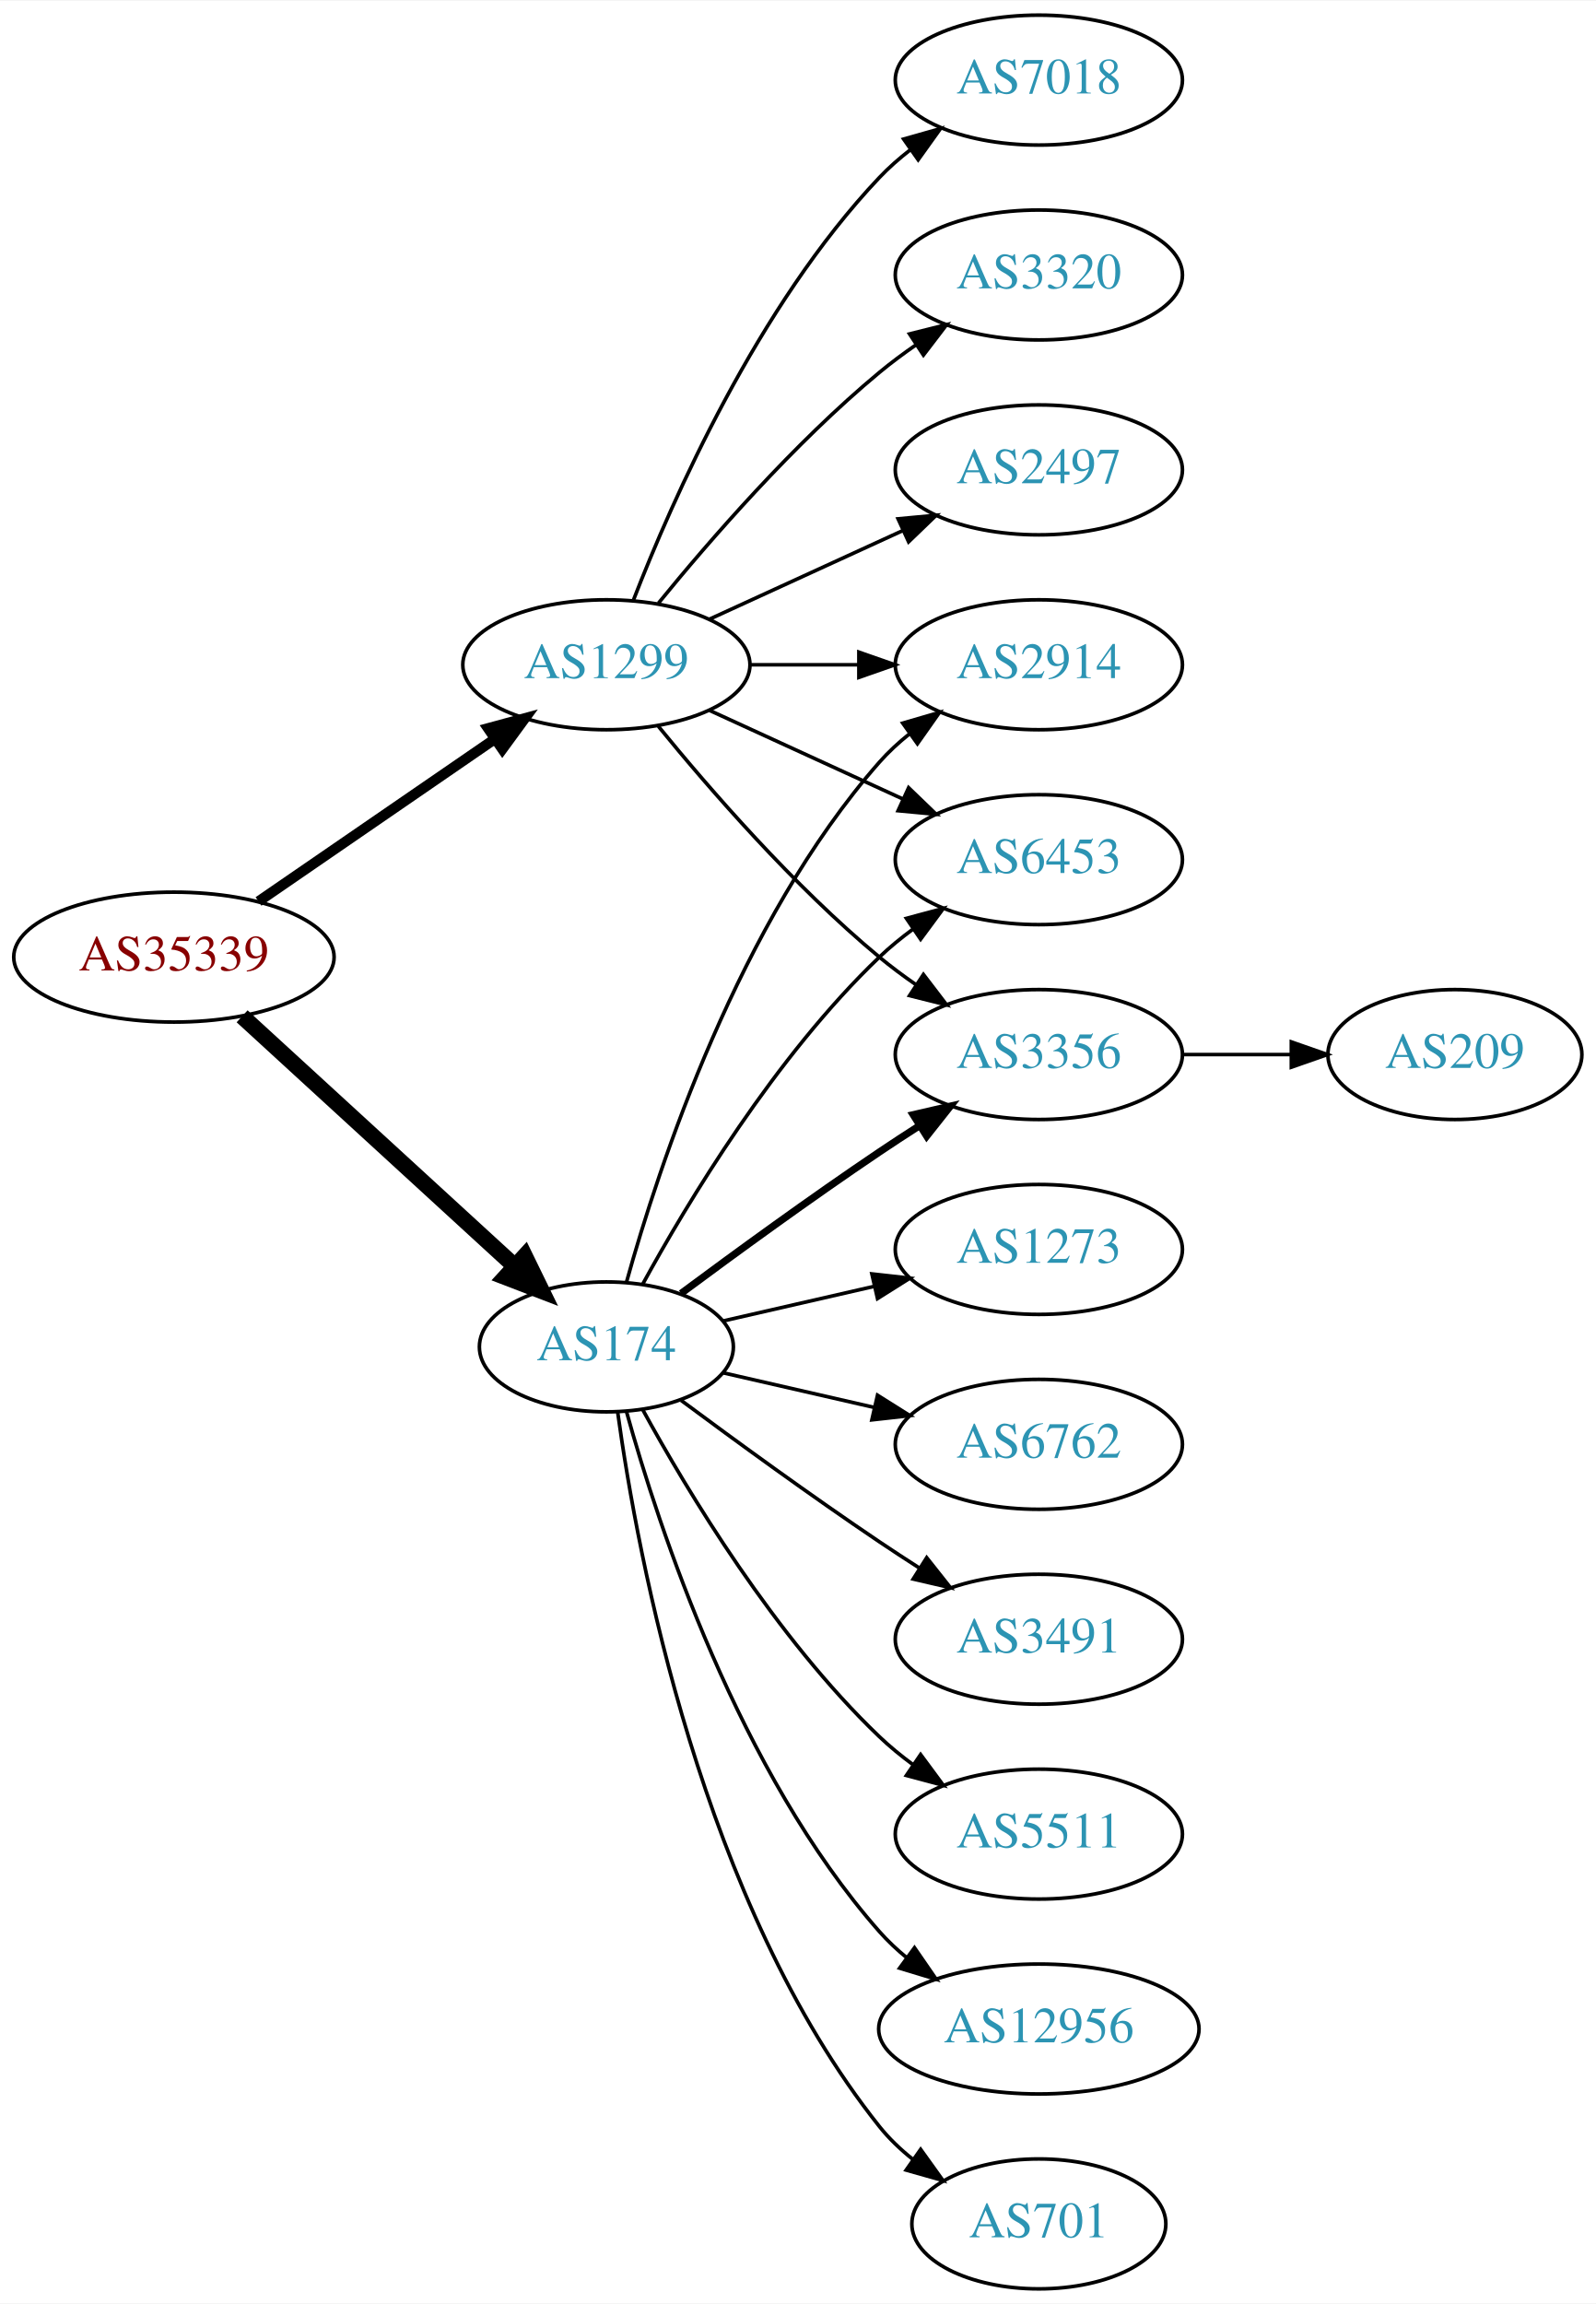
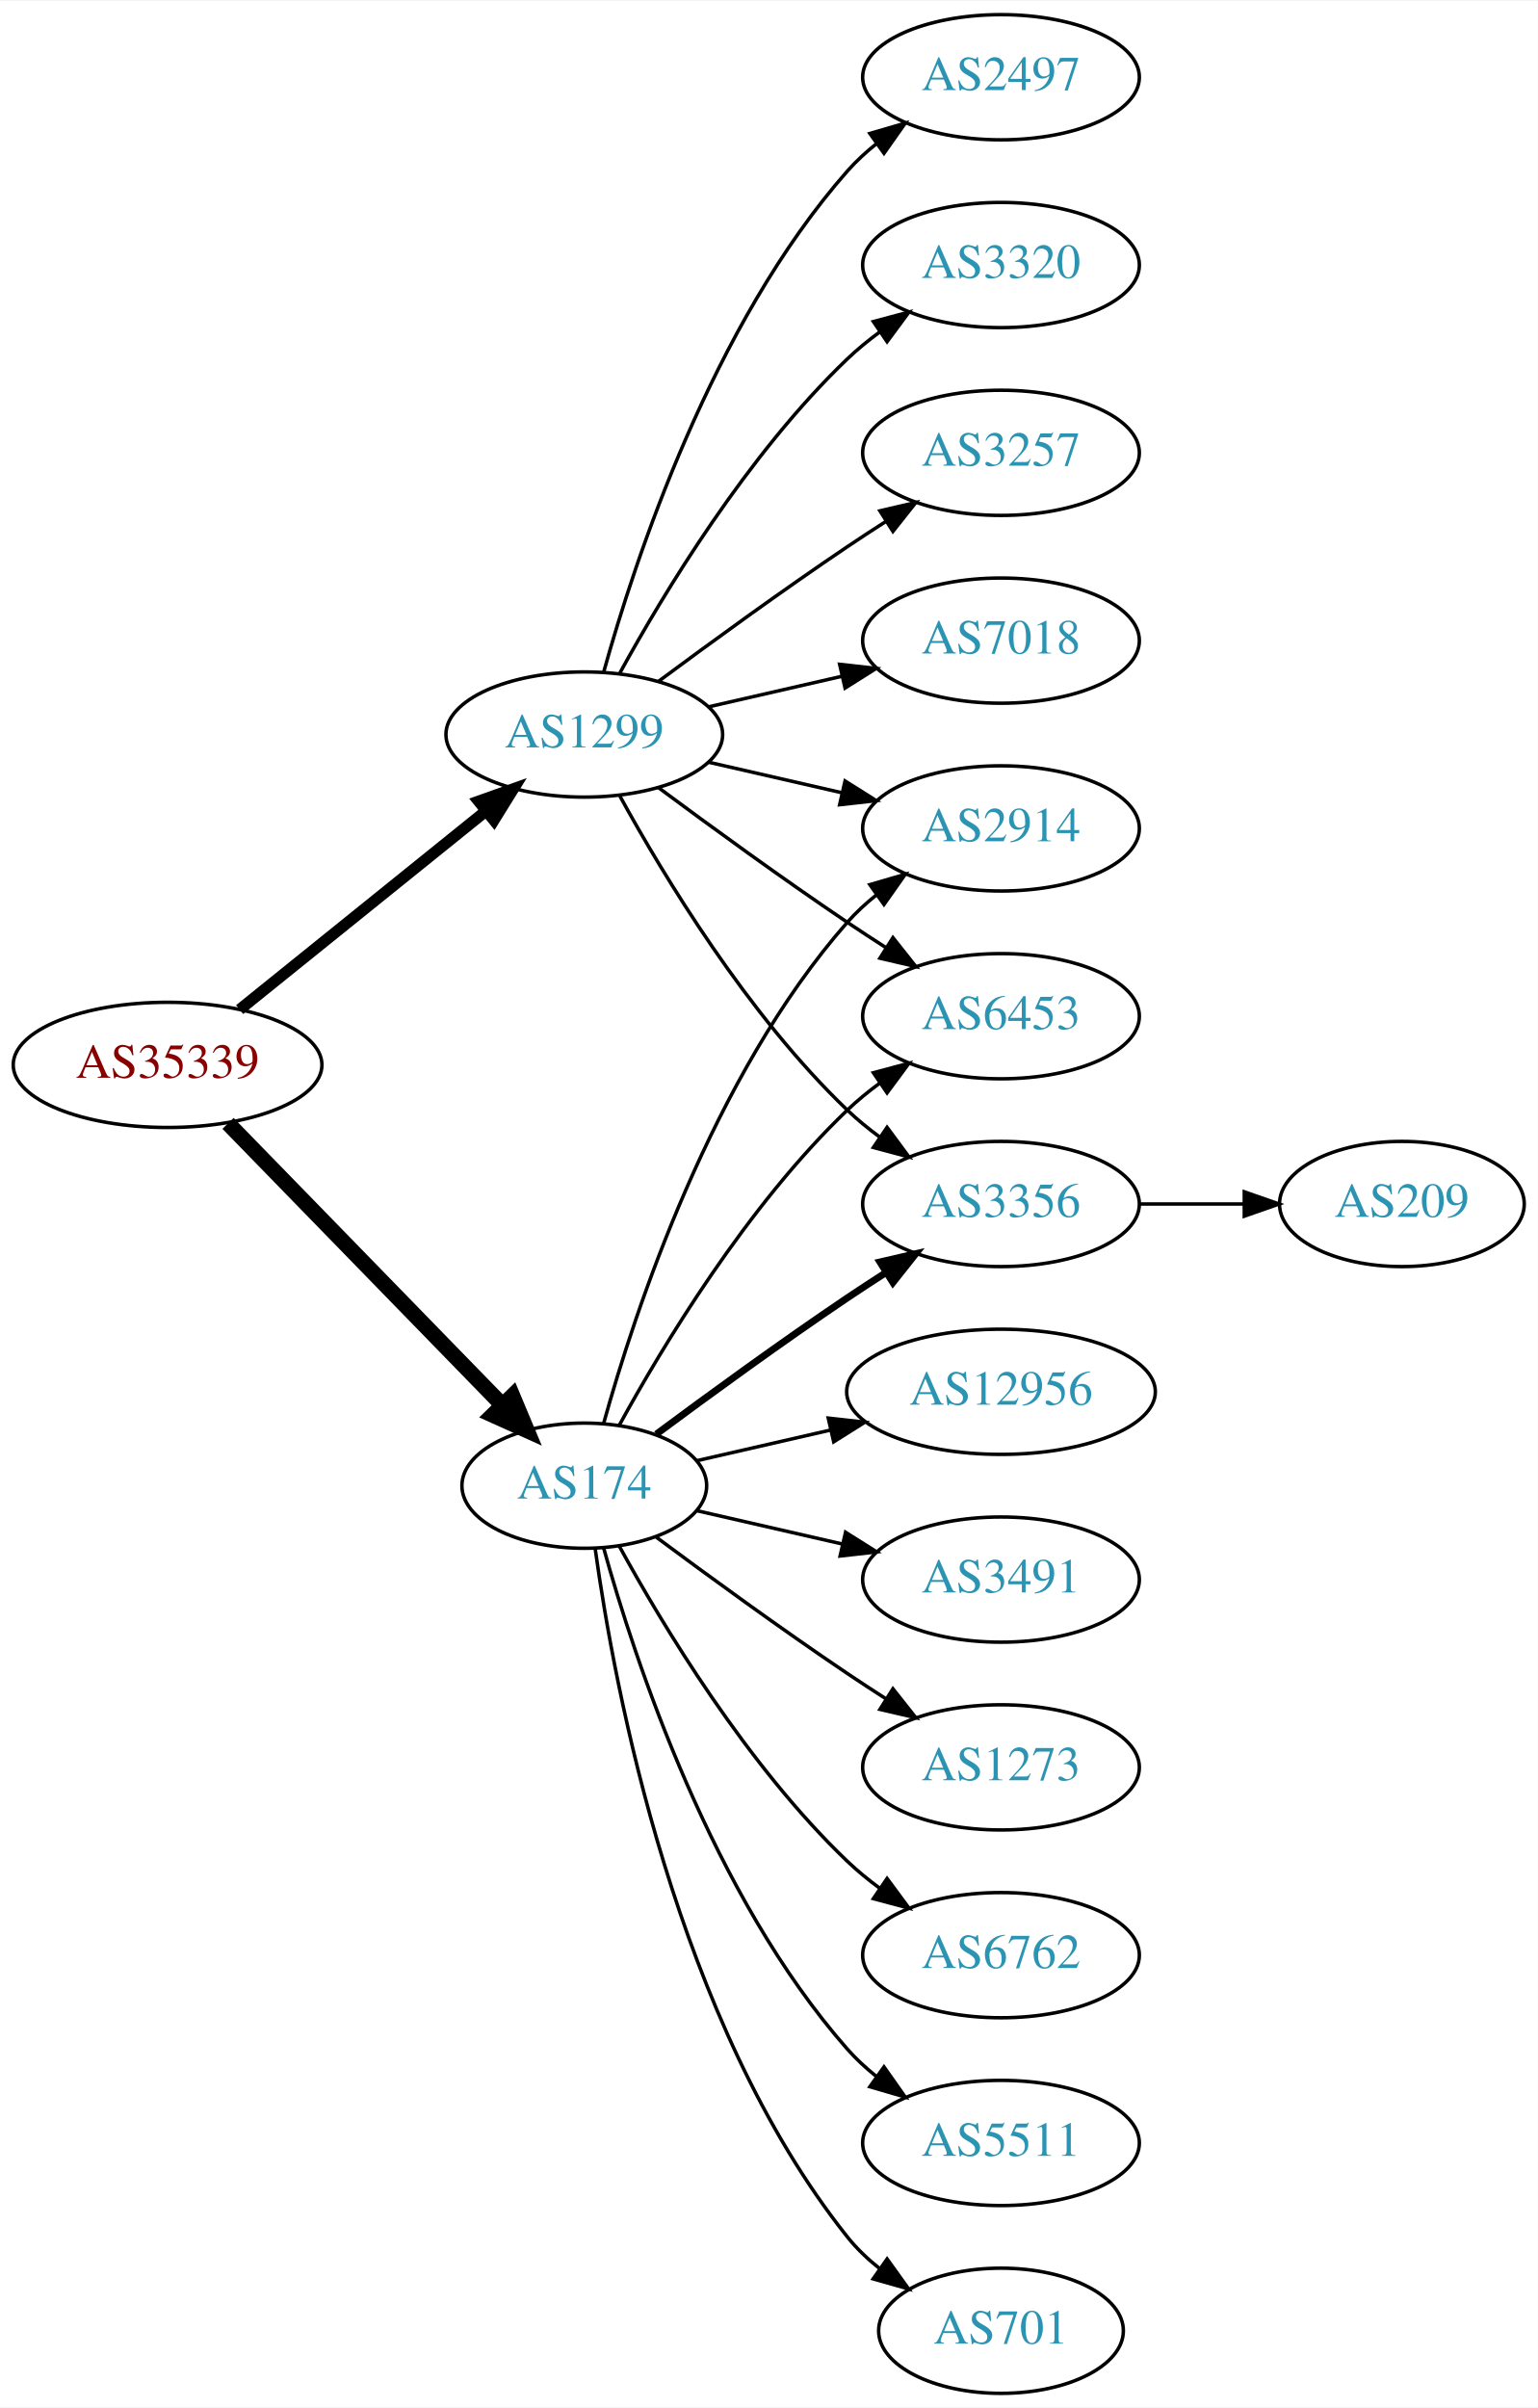
- <svg xmlns="http://www.w3.org/2000/svg" xmlns:xlink="http://www.w3.org/1999/xlink" width="442pt" height="638pt" viewBox="0.00 0.00 442.27 638.00">
-   <g id="graph0" class="graph" transform="scale(1 1) rotate(0) translate(4 634)">
-     <polygon fill="white" stroke="none" points="-4,4 -4,-634 438.271,-634 438.271,4 -4,4" />
+ <svg xmlns="http://www.w3.org/2000/svg" xmlns:xlink="http://www.w3.org/1999/xlink" width="442pt" height="692pt" viewBox="0.00 0.00 442.27 692.00">
+   <g id="graph0" class="graph" transform="scale(1 1) rotate(0) translate(4 688)">
+     <polygon fill="white" stroke="none" points="-4,4 -4,-688 438.271,-688 438.271,4 -4,4" />
    <g id="node1" class="node">
      <g id="a_node1">
        <a xlink:href="/asn/35339" xlink:title="AS35339 ~ AtNOC Clemens Zauner e.U. [AT]">
-           <ellipse fill="#ffffff" stroke="black" cx="44.196" cy="-369" rx="44.393" ry="18" />
-           <text text-anchor="middle" x="44.196" y="-365.3" font-family="Times,serif" font-size="14.00" fill="#880000">AS35339</text>
+           <ellipse fill="#ffffff" stroke="black" cx="44.196" cy="-382" rx="44.393" ry="18" />
+           <text text-anchor="middle" x="44.196" y="-378.3" font-family="Times,serif" font-size="14.00" fill="#880000">AS35339</text>
        </a>
      </g>
    </g>
    <g id="node2" class="node">
      <g id="a_node2">
        <a xlink:href="/asn/174" xlink:title="AS174 ~ Cogent Communications [US]">
          <ellipse fill="#ffffff" stroke="black" cx="164.039" cy="-261" rx="35.194" ry="18" />
          <text text-anchor="middle" x="164.039" y="-257.3" font-family="Times,serif" font-size="14.00" fill="#2c94b3">AS174</text>
        </a>
      </g>
    </g>
    <g id="edge1" class="edge">
-       <path fill="none" stroke="black" stroke-width="4.5" d="M63.094,-352.597C83.252,-334.122 116.129,-303.991 138.632,-283.368" />
-       <polygon fill="black" stroke="black" stroke-width="4.5" points="141.409,-286.164 146.121,-276.504 136.089,-280.358 141.409,-286.164" />
+       <path fill="none" stroke="black" stroke-width="4.5" d="M61.582,-365.175C82.125,-344.081 117.441,-307.819 140.515,-284.127" />
+       <polygon fill="black" stroke="black" stroke-width="4.5" points="143.386,-286.823 147.542,-276.912 137.744,-281.329 143.386,-286.823" />
    </g>
    <g id="node3" class="node">
      <g id="a_node3">
        <a xlink:href="/asn/1299" xlink:title="AS1299 ~ Telia Carrier [EU]">
-           <ellipse fill="#ffffff" stroke="black" cx="164.039" cy="-450" rx="39.794" ry="18" />
-           <text text-anchor="middle" x="164.039" y="-446.3" font-family="Times,serif" font-size="14.00" fill="#2c94b3">AS1299</text>
+           <ellipse fill="#ffffff" stroke="black" cx="164.039" cy="-477" rx="39.794" ry="18" />
+           <text text-anchor="middle" x="164.039" y="-473.3" font-family="Times,serif" font-size="14.00" fill="#2c94b3">AS1299</text>
        </a>
      </g>
    </g>
    <g id="edge2" class="edge">
-       <path fill="none" stroke="black" stroke-width="2.864" d="M67.639,-384.426C86.22,-397.198 112.781,-415.455 133.161,-429.463" />
-       <polygon fill="black" stroke="black" stroke-width="2.864" points="131.251,-432.398 141.475,-435.178 135.216,-426.629 131.251,-432.398" />
+       <path fill="none" stroke="black" stroke-width="3.273" d="M64.92,-397.901C84.325,-413.544 114.111,-437.557 135.775,-455.021" />
+       <polygon fill="black" stroke="black" stroke-width="3.273" points="133.66,-457.812 143.642,-461.363 138.054,-452.362 133.66,-457.812" />
    </g>
    <g id="node4" class="node">
      <g id="a_node4">
-         <a xlink:href="/asn/1273" xlink:title="AS1273 ~ Vodafone Group PLC [EU]">
-           <ellipse fill="#ffffff" stroke="black" cx="283.881" cy="-288" rx="39.794" ry="18" />
-           <text text-anchor="middle" x="283.881" y="-284.3" font-family="Times,serif" font-size="14.00" fill="#2c94b3">AS1273</text>
-         </a>
-       </g>
-     </g>
-     <g id="edge3" class="edge">
-       <path fill="none" stroke="black" d="M196.309,-268.165C209.148,-271.106 224.253,-274.567 238.22,-277.767" />
-       <polygon fill="black" stroke="black" points="237.612,-281.219 248.141,-280.04 239.175,-274.395 237.612,-281.219" />
-     </g>
-     <g id="node5" class="node">
-       <g id="a_node5">
        <a xlink:href="/asn/2914" xlink:title="AS2914 ~ NTT America, Inc. [US]">
          <ellipse fill="#ffffff" stroke="black" cx="283.881" cy="-450" rx="39.794" ry="18" />
          <text text-anchor="middle" x="283.881" y="-446.3" font-family="Times,serif" font-size="14.00" fill="#2c94b3">AS2914</text>
        </a>
      </g>
    </g>
-     <g id="edge4" class="edge">
+     <g id="edge3" class="edge">
      <path fill="none" stroke="black" d="M169.612,-278.946C178.517,-310.995 200.801,-378.842 239.685,-423 242.169,-425.821 245.019,-428.449 248.044,-430.871" />
      <polygon fill="black" stroke="black" points="246.162,-433.828 256.334,-436.791 250.23,-428.131 246.162,-433.828" />
    </g>
+     <g id="node5" class="node">
+       <g id="a_node5">
+         <a xlink:href="/asn/6762" xlink:title="AS6762 ~ TELECOM ITALIA SPARKLE S.p.A. [IT]">
+           <ellipse fill="#ffffff" stroke="black" cx="283.881" cy="-126" rx="39.794" ry="18" />
+           <text text-anchor="middle" x="283.881" y="-122.3" font-family="Times,serif" font-size="14.00" fill="#2c94b3">AS6762</text>
+         </a>
+       </g>
+     </g>
+     <g id="edge4" class="edge">
+       <path fill="none" stroke="black" d="M174.065,-243.679C186.548,-220.9 210.837,-180.547 239.685,-153 242.553,-150.261 245.742,-147.653 249.051,-145.215" />
+       <polygon fill="black" stroke="black" points="251.114,-148.044 257.411,-139.523 247.175,-142.258 251.114,-148.044" />
+     </g>
    <g id="node6" class="node">
      <g id="a_node6">
+         <a xlink:href="/asn/5511" xlink:title="AS5511 ~ Orange S.A. [FR]">
+           <ellipse fill="#ffffff" stroke="black" cx="283.881" cy="-72" rx="39.794" ry="18" />
+           <text text-anchor="middle" x="283.881" y="-68.3" font-family="Times,serif" font-size="14.00" fill="#2c94b3">AS5511</text>
+         </a>
+       </g>
+     </g>
+     <g id="edge5" class="edge">
+       <path fill="none" stroke="black" d="M169.612,-243.054C178.517,-211.005 200.801,-143.158 239.685,-99 242.169,-96.179 245.019,-93.551 248.044,-91.129" />
+       <polygon fill="black" stroke="black" points="250.23,-93.869 256.334,-85.209 246.162,-88.172 250.23,-93.869" />
+     </g>
+     <g id="node7" class="node">
+       <g id="a_node7">
        <a xlink:href="/asn/6453" xlink:title="AS6453 ~ TATA COMMUNICATIONS (AMERICA) INC [US]">
          <ellipse fill="#ffffff" stroke="black" cx="283.881" cy="-396" rx="39.794" ry="18" />
          <text text-anchor="middle" x="283.881" y="-392.3" font-family="Times,serif" font-size="14.00" fill="#2c94b3">AS6453</text>
        </a>
      </g>
    </g>
-     <g id="edge5" class="edge">
+     <g id="edge6" class="edge">
      <path fill="none" stroke="black" d="M174.065,-278.321C186.548,-301.1 210.837,-341.453 239.685,-369 242.553,-371.739 245.742,-374.347 249.051,-376.785" />
      <polygon fill="black" stroke="black" points="247.175,-379.742 257.411,-382.477 251.114,-373.956 247.175,-379.742" />
-     </g>
-     <g id="node7" class="node">
-       <g id="a_node7">
-         <a xlink:href="/asn/6762" xlink:title="AS6762 ~ TELECOM ITALIA SPARKLE S.p.A. [IT]">
-           <ellipse fill="#ffffff" stroke="black" cx="283.881" cy="-234" rx="39.794" ry="18" />
-           <text text-anchor="middle" x="283.881" y="-230.3" font-family="Times,serif" font-size="14.00" fill="#2c94b3">AS6762</text>
-         </a>
-       </g>
-     </g>
-     <g id="edge6" class="edge">
-       <path fill="none" stroke="black" d="M196.309,-253.835C209.148,-250.894 224.253,-247.433 238.22,-244.233" />
-       <polygon fill="black" stroke="black" points="239.175,-247.605 248.141,-241.96 237.612,-240.781 239.175,-247.605" />
    </g>
    <g id="node8" class="node">
      <g id="a_node8">
        <a xlink:href="/asn/3356" xlink:title="AS3356 ~ Level 3 Parent, LLC [US]">
          <ellipse fill="#ffffff" stroke="black" cx="283.881" cy="-342" rx="39.794" ry="18" />
          <text text-anchor="middle" x="283.881" y="-338.3" font-family="Times,serif" font-size="14.00" fill="#2c94b3">AS3356</text>
        </a>
      </g>
    </g>
    <g id="edge7" class="edge">
      <path fill="none" stroke="black" stroke-width="2" d="M184.74,-275.81C199.642,-286.875 220.71,-302.228 239.685,-315 243.234,-317.389 246.984,-319.839 250.733,-322.242" />
      <polygon fill="black" stroke="black" stroke-width="2" points="249.059,-325.325 259.381,-327.712 252.801,-319.409 249.059,-325.325" />
    </g>
    <g id="node9" class="node">
      <g id="a_node9">
-         <a xlink:href="/asn/3491" xlink:title="AS3491 ~ PCCW Global, Inc. [US]">
-           <ellipse fill="#ffffff" stroke="black" cx="283.881" cy="-180" rx="39.794" ry="18" />
-           <text text-anchor="middle" x="283.881" y="-176.3" font-family="Times,serif" font-size="14.00" fill="#2c94b3">AS3491</text>
-         </a>
-       </g>
-     </g>
-     <g id="edge8" class="edge">
-       <path fill="none" stroke="black" d="M184.74,-246.19C199.642,-235.125 220.71,-219.772 239.685,-207 243.234,-204.611 246.984,-202.161 250.733,-199.758" />
-       <polygon fill="black" stroke="black" points="252.801,-202.591 259.381,-194.288 249.059,-196.675 252.801,-202.591" />
-     </g>
-     <g id="node10" class="node">
-       <g id="a_node10">
-         <a xlink:href="/asn/5511" xlink:title="AS5511 ~ Orange S.A. [FR]">
-           <ellipse fill="#ffffff" stroke="black" cx="283.881" cy="-126" rx="39.794" ry="18" />
-           <text text-anchor="middle" x="283.881" y="-122.3" font-family="Times,serif" font-size="14.00" fill="#2c94b3">AS5511</text>
-         </a>
-       </g>
-     </g>
-     <g id="edge9" class="edge">
-       <path fill="none" stroke="black" d="M174.065,-243.679C186.548,-220.9 210.837,-180.547 239.685,-153 242.553,-150.261 245.742,-147.653 249.051,-145.215" />
-       <polygon fill="black" stroke="black" points="251.114,-148.044 257.411,-139.523 247.175,-142.258 251.114,-148.044" />
-     </g>
-     <g id="node11" class="node">
-       <g id="a_node11">
-         <a xlink:href="/asn/12956" xlink:title="AS12956 ~ TELXIUS [ES]">
-           <ellipse fill="#ffffff" stroke="black" cx="283.881" cy="-72" rx="44.393" ry="18" />
-           <text text-anchor="middle" x="283.881" y="-68.3" font-family="Times,serif" font-size="14.00" fill="#2c94b3">AS12956</text>
-         </a>
-       </g>
-     </g>
-     <g id="edge10" class="edge">
-       <path fill="none" stroke="black" d="M169.612,-243.054C178.517,-211.005 200.801,-143.158 239.685,-99 241.975,-96.399 244.577,-93.962 247.34,-91.699" />
-       <polygon fill="black" stroke="black" points="249.419,-94.514 255.434,-85.792 245.293,-88.86 249.419,-94.514" />
-     </g>
-     <g id="node12" class="node">
-       <g id="a_node12">
        <a xlink:href="/asn/701" xlink:title="AS701 ~ UUNET [US]">
          <ellipse fill="#ffffff" stroke="black" cx="283.881" cy="-18" rx="35.194" ry="18" />
          <text text-anchor="middle" x="283.881" y="-14.3" font-family="Times,serif" font-size="14.00" fill="#2c94b3">AS701</text>
        </a>
      </g>
    </g>
-     <g id="edge11" class="edge">
+     <g id="edge8" class="edge">
      <path fill="none" stroke="black" d="M167.178,-242.83C172.678,-203.026 190.504,-106.767 239.685,-45 242.35,-41.653 245.55,-38.607 248.988,-35.868" />
      <polygon fill="black" stroke="black" points="251.126,-38.643 257.302,-30.035 247.106,-32.913 251.126,-38.643" />
    </g>
-     <g id="edge17" class="edge">
-       <path fill="none" stroke="black" d="M203.951,-450C213.505,-450 223.854,-450 233.817,-450" />
-       <polygon fill="black" stroke="black" points="234.009,-453.5 244.009,-450 234.009,-446.5 234.009,-453.5" />
+     <g id="node10" class="node">
+       <g id="a_node10">
+         <a xlink:href="/asn/12956" xlink:title="AS12956 ~ TELXIUS [ES]">
+           <ellipse fill="#ffffff" stroke="black" cx="283.881" cy="-288" rx="44.393" ry="18" />
+           <text text-anchor="middle" x="283.881" y="-284.3" font-family="Times,serif" font-size="14.00" fill="#2c94b3">AS12956</text>
+         </a>
+       </g>
+     </g>
+     <g id="edge9" class="edge">
+       <path fill="none" stroke="black" d="M196.309,-268.165C208.154,-270.879 221.928,-274.034 234.957,-277.02" />
+       <polygon fill="black" stroke="black" points="234.203,-280.437 244.732,-279.259 235.766,-273.614 234.203,-280.437" />
+     </g>
+     <g id="node11" class="node">
+       <g id="a_node11">
+         <a xlink:href="/asn/3491" xlink:title="AS3491 ~ PCCW Global, Inc. [US]">
+           <ellipse fill="#ffffff" stroke="black" cx="283.881" cy="-234" rx="39.794" ry="18" />
+           <text text-anchor="middle" x="283.881" y="-230.3" font-family="Times,serif" font-size="14.00" fill="#2c94b3">AS3491</text>
+         </a>
+       </g>
+     </g>
+     <g id="edge10" class="edge">
+       <path fill="none" stroke="black" d="M196.309,-253.835C209.148,-250.894 224.253,-247.433 238.22,-244.233" />
+       <polygon fill="black" stroke="black" points="239.175,-247.605 248.141,-241.96 237.612,-240.781 239.175,-247.605" />
+     </g>
+     <g id="node12" class="node">
+       <g id="a_node12">
+         <a xlink:href="/asn/1273" xlink:title="AS1273 ~ Vodafone Group PLC [EU]">
+           <ellipse fill="#ffffff" stroke="black" cx="283.881" cy="-180" rx="39.794" ry="18" />
+           <text text-anchor="middle" x="283.881" y="-176.3" font-family="Times,serif" font-size="14.00" fill="#2c94b3">AS1273</text>
+         </a>
+       </g>
+     </g>
+     <g id="edge11" class="edge">
+       <path fill="none" stroke="black" d="M184.74,-246.19C199.642,-235.125 220.71,-219.772 239.685,-207 243.234,-204.611 246.984,-202.161 250.733,-199.758" />
+       <polygon fill="black" stroke="black" points="252.801,-202.591 259.381,-194.288 249.059,-196.675 252.801,-202.591" />
+     </g>
+     <g id="edge19" class="edge">
+       <path fill="none" stroke="black" d="M199.758,-469.045C211.758,-466.296 225.379,-463.175 238.071,-460.267" />
+       <polygon fill="black" stroke="black" points="239.037,-463.636 248.003,-457.991 237.474,-456.813 239.037,-463.636" />
+     </g>
+     <g id="edge18" class="edge">
+       <path fill="none" stroke="black" d="M185.369,-461.723C200.231,-450.696 220.976,-435.593 239.685,-423 243.234,-420.611 246.984,-418.161 250.733,-415.758" />
+       <polygon fill="black" stroke="black" points="252.801,-418.591 259.381,-410.288 249.059,-412.675 252.801,-418.591" />
    </g>
    <g id="edge16" class="edge">
-       <path fill="none" stroke="black" d="M192.667,-437.339C208.624,-430.027 228.895,-420.739 246.178,-412.819" />
-       <polygon fill="black" stroke="black" points="247.793,-415.929 255.425,-408.581 244.876,-409.565 247.793,-415.929" />
-     </g>
-     <g id="edge15" class="edge">
-       <path fill="none" stroke="black" d="M178.458,-432.935C192.572,-415.625 215.987,-388.655 239.685,-369 242.901,-366.332 246.402,-363.73 249.972,-361.259" />
-       <polygon fill="black" stroke="black" points="251.896,-364.183 258.329,-355.764 248.05,-358.334 251.896,-364.183" />
+       <path fill="none" stroke="black" d="M174.28,-459.287C186.825,-436.439 211.002,-396.389 239.685,-369 242.553,-366.261 245.742,-363.653 249.051,-361.215" />
+       <polygon fill="black" stroke="black" points="251.114,-364.044 257.411,-355.523 247.175,-358.258 251.114,-364.044" />
    </g>
    <g id="node14" class="node">
      <g id="a_node14">
        <a xlink:href="/asn/7018" xlink:title="AS7018 ~ AT&amp;T Services, Inc. [US]">
-           <ellipse fill="#ffffff" stroke="black" cx="283.881" cy="-612" rx="39.794" ry="18" />
-           <text text-anchor="middle" x="283.881" y="-608.3" font-family="Times,serif" font-size="14.00" fill="#2c94b3">AS7018</text>
+           <ellipse fill="#ffffff" stroke="black" cx="283.881" cy="-504" rx="39.794" ry="18" />
+           <text text-anchor="middle" x="283.881" y="-500.3" font-family="Times,serif" font-size="14.00" fill="#2c94b3">AS7018</text>
        </a>
      </g>
    </g>
    <g id="edge13" class="edge">
-       <path fill="none" stroke="black" d="M171.562,-467.994C182.312,-495.728 205.969,-549.429 239.685,-585 242.271,-587.728 245.188,-590.294 248.257,-592.677" />
-       <polygon fill="black" stroke="black" points="246.411,-595.658 256.605,-598.543 250.435,-589.93 246.411,-595.658" />
+       <path fill="none" stroke="black" d="M199.758,-484.955C211.758,-487.704 225.379,-490.825 238.071,-493.733" />
+       <polygon fill="black" stroke="black" points="237.474,-497.187 248.003,-496.009 239.037,-490.364 237.474,-497.187" />
    </g>
    <g id="node15" class="node">
      <g id="a_node15">
-         <a xlink:href="/asn/3320" xlink:title="AS3320 ~ DTAG [DE]">
-           <ellipse fill="#ffffff" stroke="black" cx="283.881" cy="-558" rx="39.794" ry="18" />
-           <text text-anchor="middle" x="283.881" y="-554.3" font-family="Times,serif" font-size="14.00" fill="#2c94b3">AS3320</text>
+         <a xlink:href="/asn/2497" xlink:title="AS2497 ~ Internet Initiative Japan Inc. [JP]">
+           <ellipse fill="#ffffff" stroke="black" cx="283.881" cy="-666" rx="39.794" ry="18" />
+           <text text-anchor="middle" x="283.881" y="-662.3" font-family="Times,serif" font-size="14.00" fill="#2c94b3">AS2497</text>
        </a>
      </g>
    </g>
    <g id="edge14" class="edge">
-       <path fill="none" stroke="black" d="M178.458,-467.065C192.572,-484.375 215.987,-511.345 239.685,-531 242.901,-533.668 246.402,-536.27 249.972,-538.741" />
-       <polygon fill="black" stroke="black" points="248.05,-541.666 258.329,-544.236 251.896,-535.817 248.05,-541.666" />
+       <path fill="none" stroke="black" d="M169.612,-494.946C178.517,-526.995 200.801,-594.842 239.685,-639 242.169,-641.821 245.019,-644.449 248.044,-646.871" />
+       <polygon fill="black" stroke="black" points="246.162,-649.828 256.334,-652.791 250.23,-644.131 246.162,-649.828" />
    </g>
    <g id="node16" class="node">
      <g id="a_node16">
-         <a xlink:href="/asn/2497" xlink:title="AS2497 ~ Internet Initiative Japan Inc. [JP]">
-           <ellipse fill="#ffffff" stroke="black" cx="283.881" cy="-504" rx="39.794" ry="18" />
-           <text text-anchor="middle" x="283.881" y="-500.3" font-family="Times,serif" font-size="14.00" fill="#2c94b3">AS2497</text>
-         </a>
-       </g>
-     </g>
-     <g id="edge18" class="edge">
-       <path fill="none" stroke="black" d="M192.667,-462.661C208.624,-469.973 228.895,-479.261 246.178,-487.181" />
-       <polygon fill="black" stroke="black" points="244.876,-490.435 255.425,-491.419 247.793,-484.071 244.876,-490.435" />
+         <a xlink:href="/asn/3320" xlink:title="AS3320 ~ DTAG [DE]">
+           <ellipse fill="#ffffff" stroke="black" cx="283.881" cy="-612" rx="39.794" ry="18" />
+           <text text-anchor="middle" x="283.881" y="-608.3" font-family="Times,serif" font-size="14.00" fill="#2c94b3">AS3320</text>
+         </a>
+       </g>
+     </g>
+     <g id="edge15" class="edge">
+       <path fill="none" stroke="black" d="M174.28,-494.713C186.825,-517.561 211.002,-557.611 239.685,-585 242.553,-587.739 245.742,-590.347 249.051,-592.785" />
+       <polygon fill="black" stroke="black" points="247.175,-595.742 257.411,-598.477 251.114,-589.956 247.175,-595.742" />
+     </g>
+     <g id="node17" class="node">
+       <g id="a_node17">
+         <a xlink:href="/asn/3257" xlink:title="AS3257 ~ GTT [DE]">
+           <ellipse fill="#ffffff" stroke="black" cx="283.881" cy="-558" rx="39.794" ry="18" />
+           <text text-anchor="middle" x="283.881" y="-554.3" font-family="Times,serif" font-size="14.00" fill="#2c94b3">AS3257</text>
+         </a>
+       </g>
+     </g>
+     <g id="edge17" class="edge">
+       <path fill="none" stroke="black" d="M185.369,-492.277C200.231,-503.304 220.976,-518.407 239.685,-531 243.234,-533.389 246.984,-535.839 250.733,-538.242" />
+       <polygon fill="black" stroke="black" points="249.059,-541.325 259.381,-543.712 252.801,-535.409 249.059,-541.325" />
    </g>
    <g id="node13" class="node">
      <g id="a_node13">
        <a xlink:href="/asn/209" xlink:title="AS209 ~ CenturyLink Communications, LLC [US]">
          <ellipse fill="#ffffff" stroke="black" cx="399.174" cy="-342" rx="35.194" ry="18" />
          <text text-anchor="middle" x="399.174" y="-338.3" font-family="Times,serif" font-size="14.00" fill="#2c94b3">AS209</text>
        </a>
      </g>
    </g>
    <g id="edge12" class="edge">
      <path fill="none" stroke="black" d="M323.553,-342C333.259,-342 343.749,-342 353.712,-342" />
      <polygon fill="black" stroke="black" points="353.849,-345.5 363.849,-342 353.849,-338.5 353.849,-345.5" />
    </g>
  </g>
</svg>
